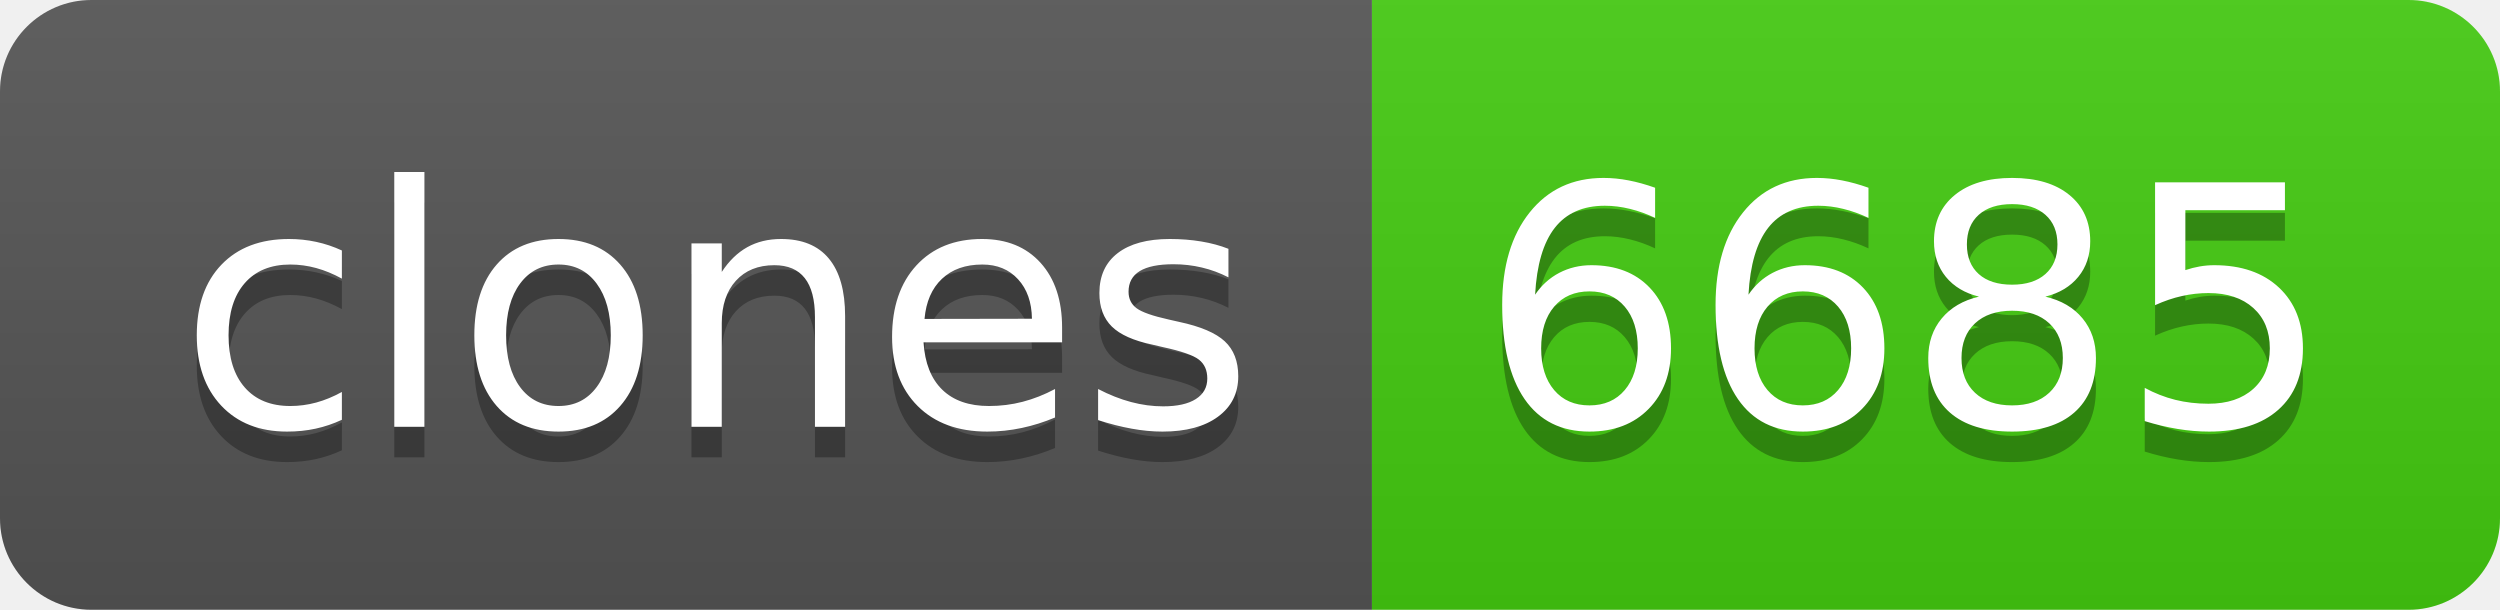
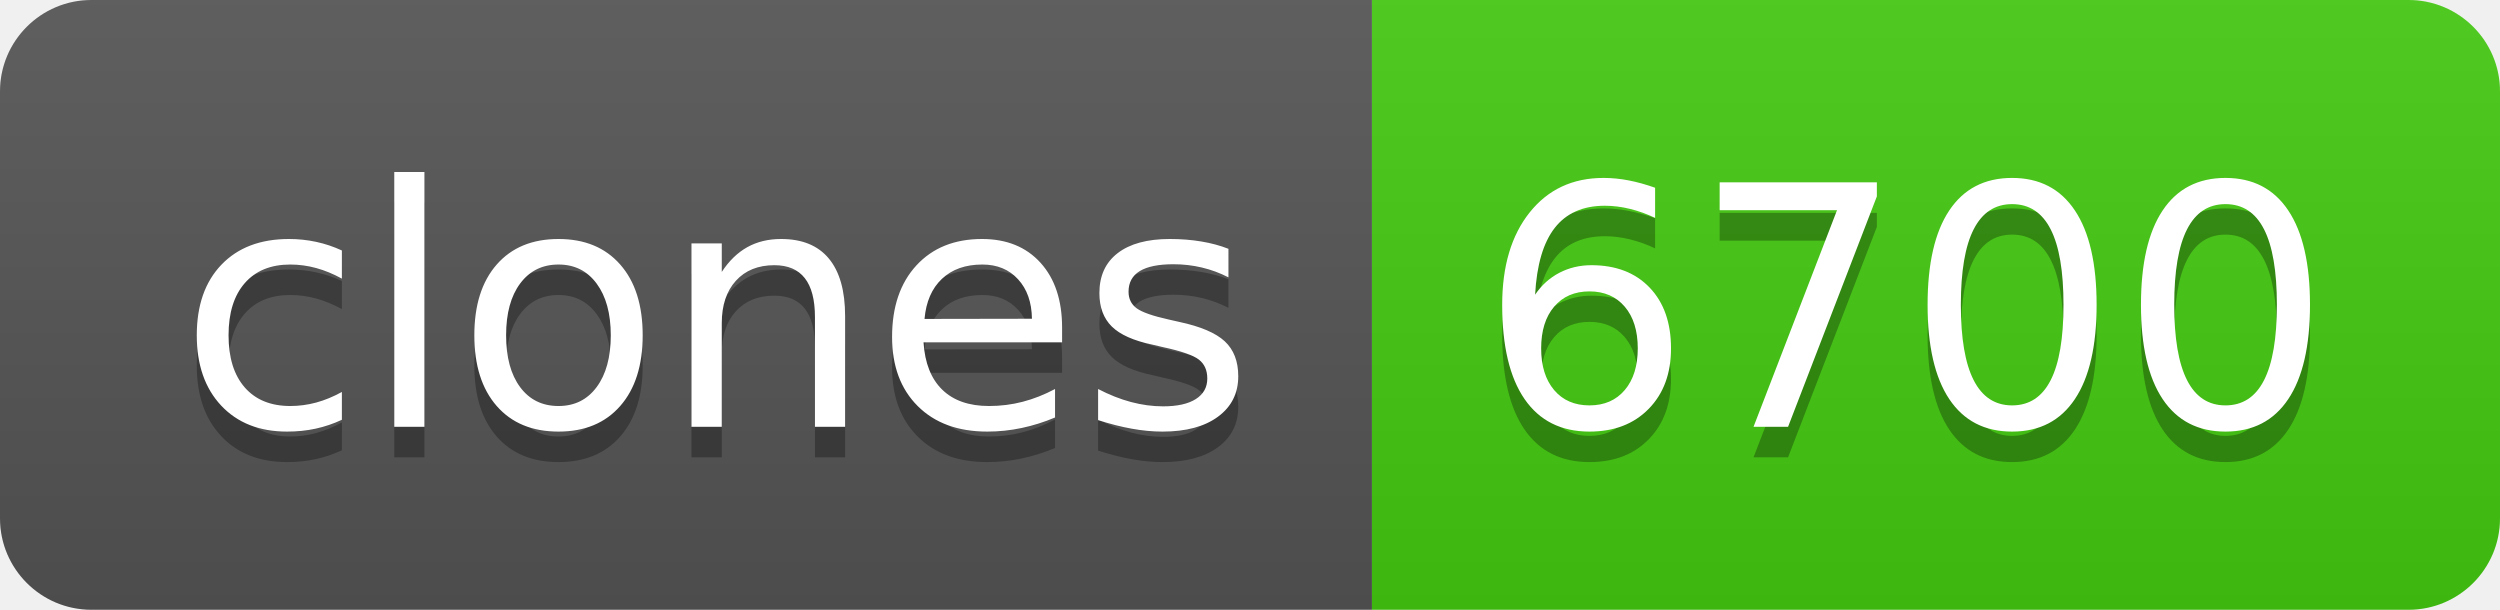
- <svg xmlns="http://www.w3.org/2000/svg" width="82" height="20" role="img" aria-label="clones: 6685">
+ <svg xmlns="http://www.w3.org/2000/svg" width="82" height="20" role="img" aria-label="clones: 6700">
  <linearGradient id="s" x2="0" y2="100%">
    <stop offset="0" stop-color="#bbb" stop-opacity=".1" />
    <stop offset="1" stop-opacity=".1" />
  </linearGradient>
  <clipPath id="r">
    <rect width="82" height="20" rx="3" fill="#fff" />
  </clipPath>
  <g clip-path="url(#r)">
    <rect width="45" height="20" fill="#555" />
    <rect x="45" width="37" height="20" fill="#4c1" />
    <rect width="82" height="20" fill="url(#s)" />
  </g>
  <g fill="#fff" text-anchor="middle" font-family="Verdana,Geneva,DejaVu Sans,sans-serif" text-rendering="geometricPrecision" font-size="110">
    <text aria-hidden="true" x="235" y="150" fill="#010101" fill-opacity=".3" transform="scale(.1)" textLength="350">clones</text>
    <text x="235" y="140" transform="scale(.1)" fill="#fff" textLength="350">clones</text>
-     <text aria-hidden="true" x="625" y="150" fill="#010101" fill-opacity=".3" transform="scale(.1)" textLength="270">6685</text>
-     <text x="625" y="140" transform="scale(.1)" fill="#fff" textLength="270">6685</text>
+     <text aria-hidden="true" x="625" y="150" fill="#010101" fill-opacity=".3" transform="scale(.1)" textLength="270">6700</text>
+     <text x="625" y="140" transform="scale(.1)" fill="#fff" textLength="270">6700</text>
  </g>
</svg>
